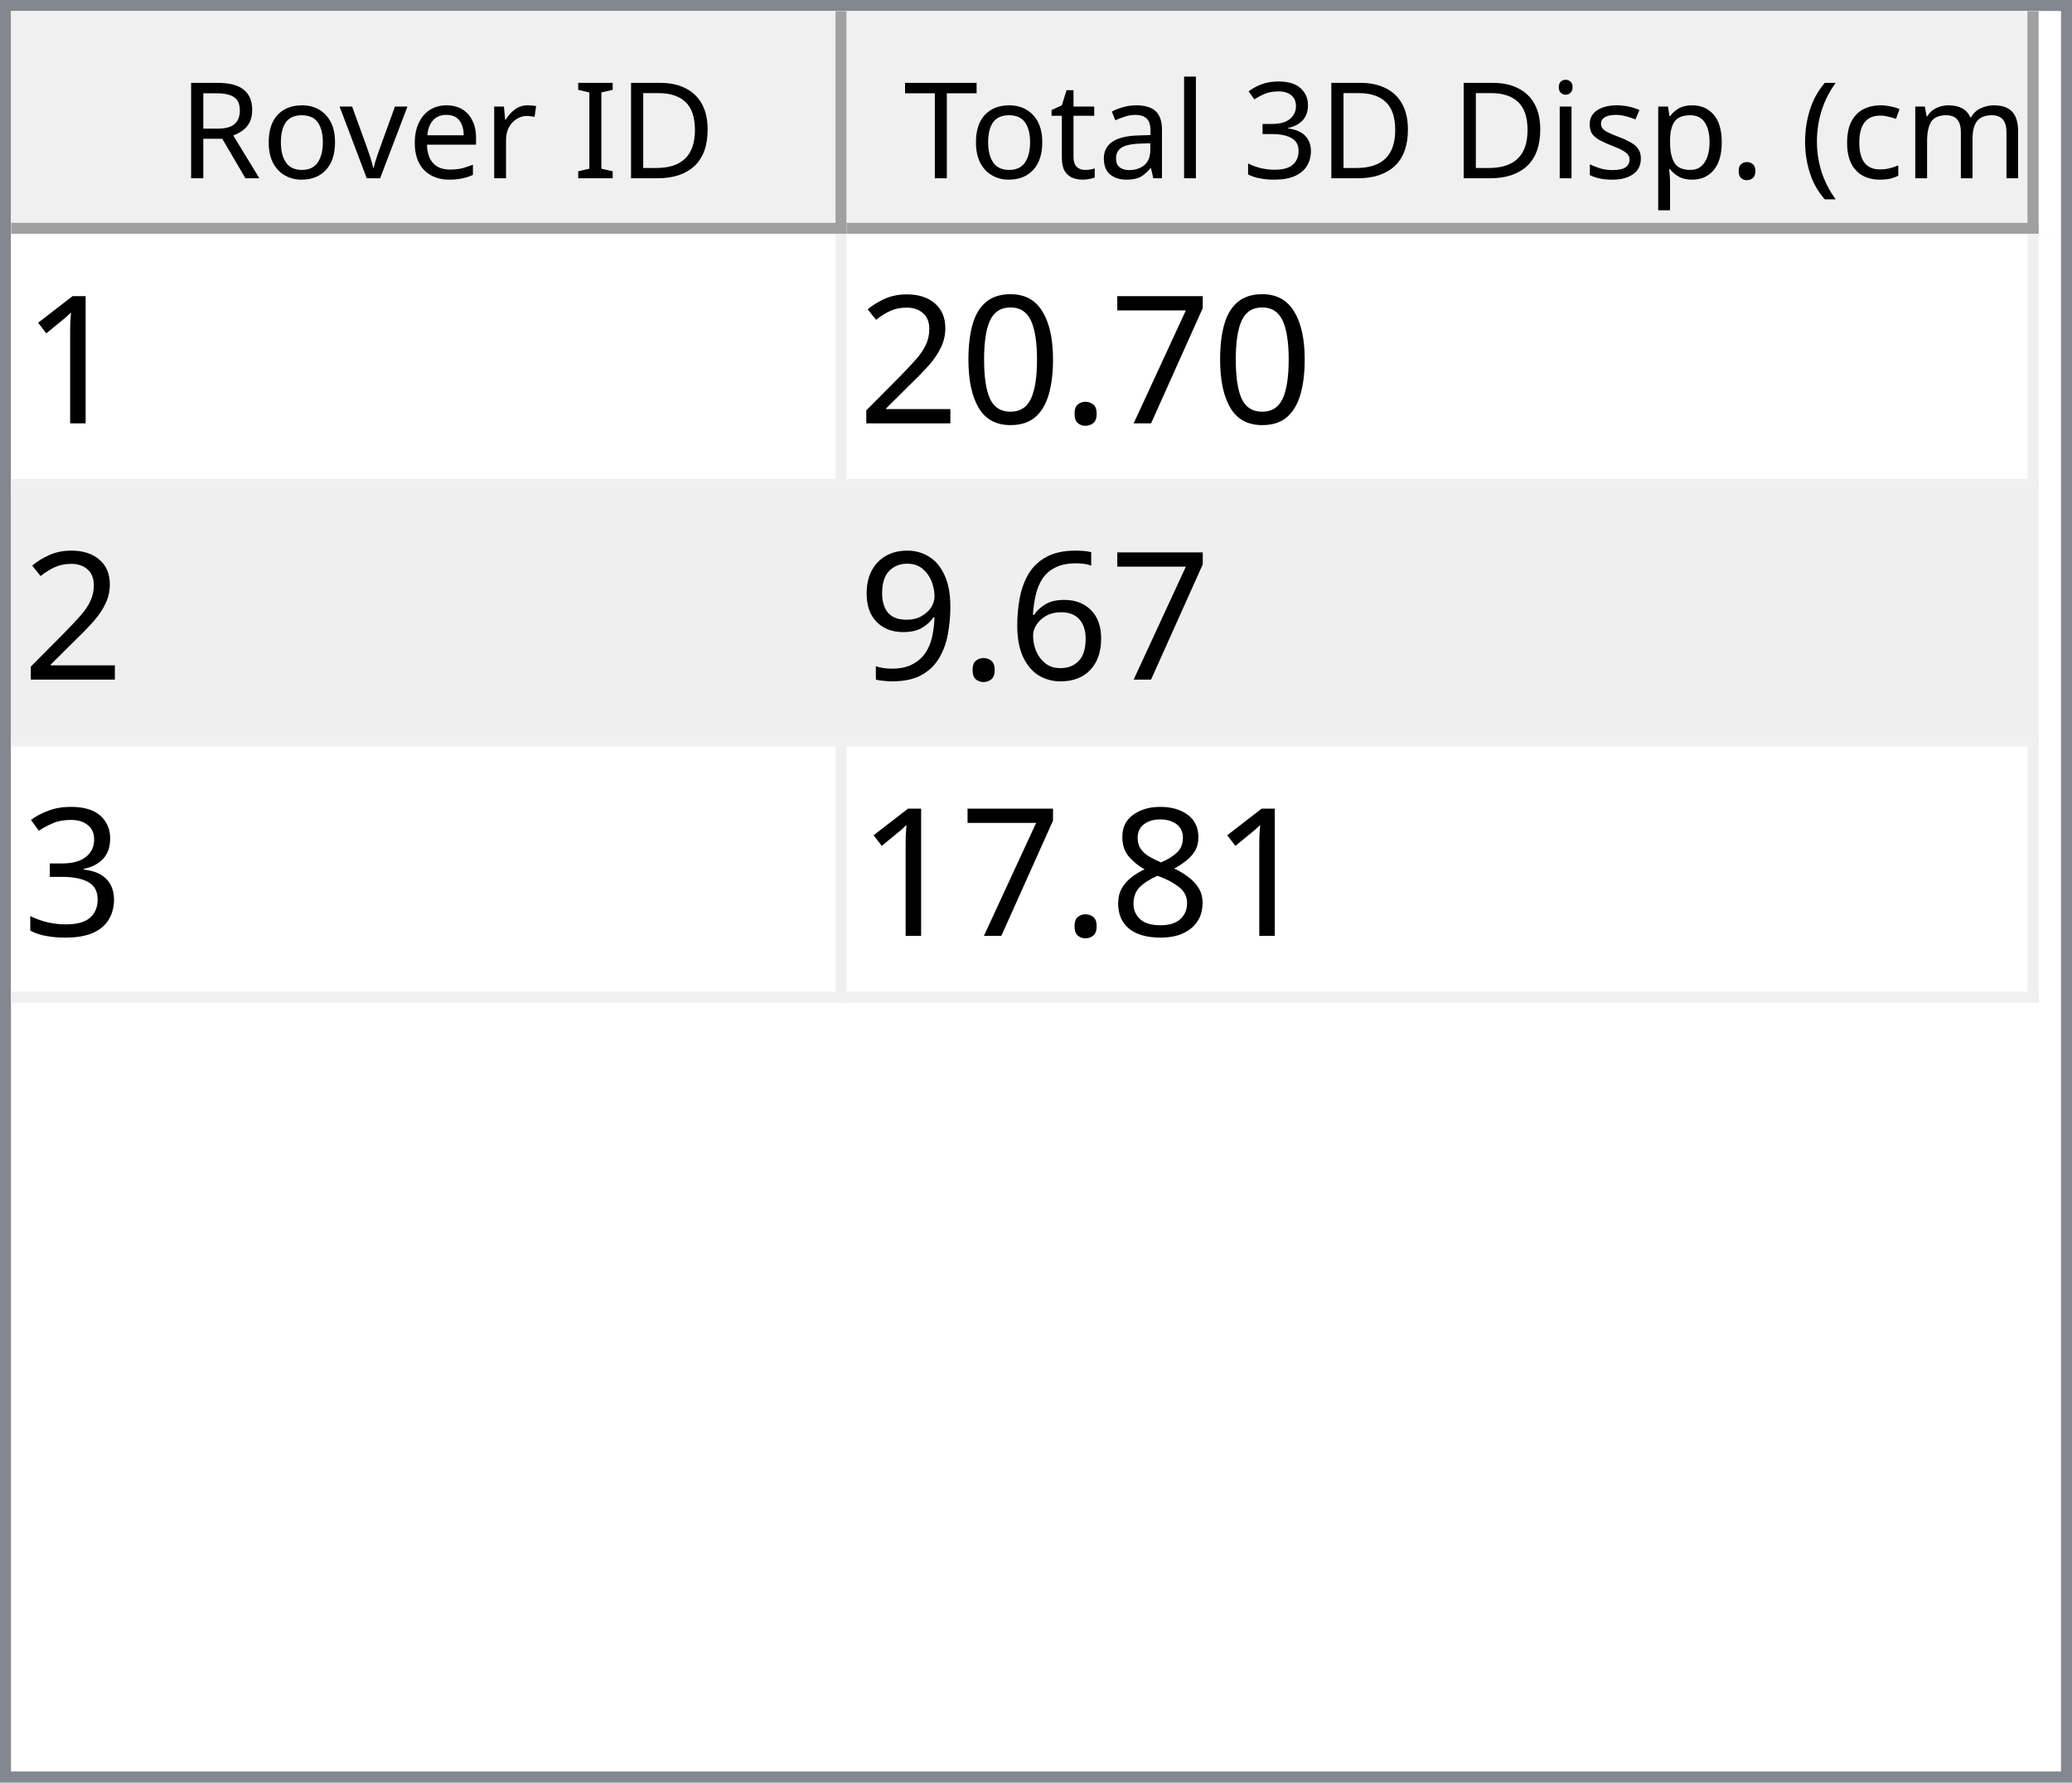
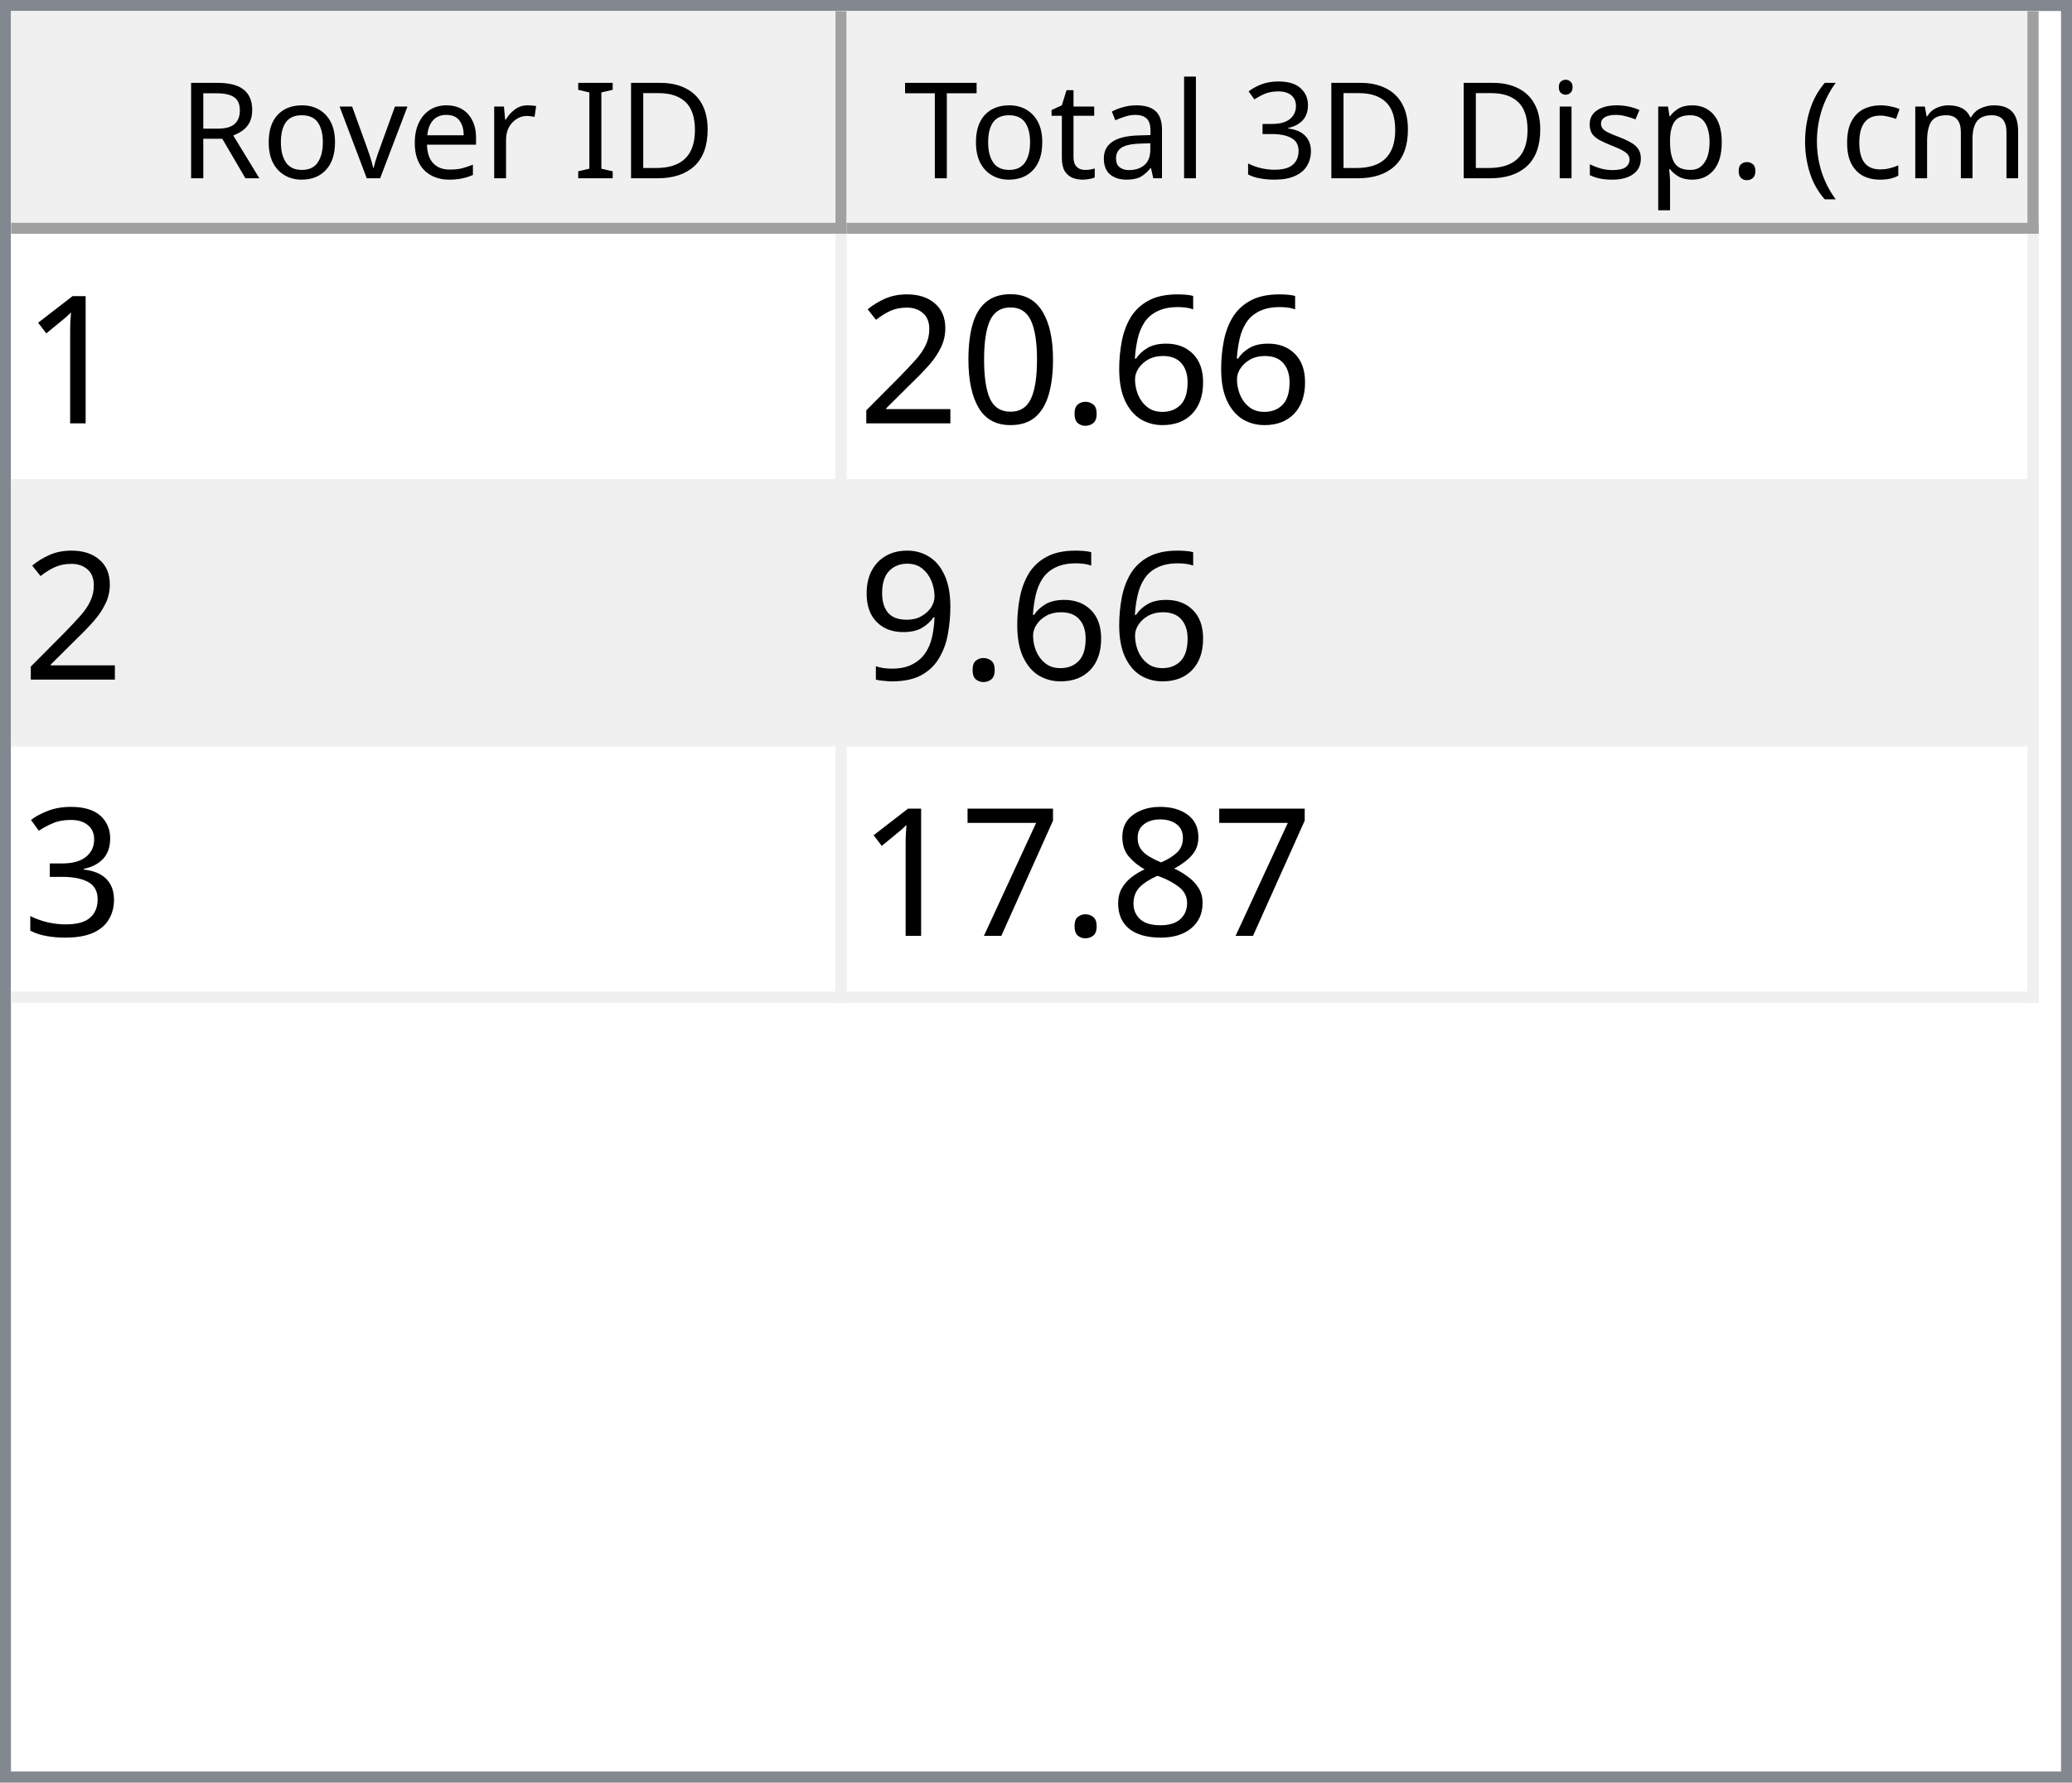
<svg xmlns="http://www.w3.org/2000/svg" style="fill-opacity:1; color-rendering:auto; color-interpolation:auto; text-rendering:auto; stroke:black; stroke-linecap:square; stroke-miterlimit:10; shape-rendering:auto; stroke-opacity:1; fill:black; stroke-dasharray:none; font-weight:normal; stroke-width:1; font-family:'Dialog'; font-style:normal; stroke-linejoin:miter; font-size:12px; stroke-dashoffset:0; image-rendering:auto;" width="186" height="160">
  <defs id="genericDefs" />
  <g>
    <defs id="defs1">
      <clipPath clipPathUnits="userSpaceOnUse" id="clipPath1">
        <path d="M0 0 L186 0 L186 160 L0 160 L0 0 Z" />
      </clipPath>
      <clipPath clipPathUnits="userSpaceOnUse" id="clipPath2">
        <path d="M0 0 L0 160 L186 160 L186 0 Z" />
      </clipPath>
      <clipPath clipPathUnits="userSpaceOnUse" id="clipPath3">
        <path d="M0 0 L0 20 L184 20 L184 0 Z" />
      </clipPath>
      <clipPath clipPathUnits="userSpaceOnUse" id="clipPath4">
        <path d="M0 0 L0 20 L75 20 L75 0 Z" />
      </clipPath>
      <clipPath clipPathUnits="userSpaceOnUse" id="clipPath5">
        <path d="M1 1 L1 19 L74 19 L74 1 Z" />
      </clipPath>
      <clipPath clipPathUnits="userSpaceOnUse" id="clipPath6">
        <path d="M0 0 L0 18 L73 18 L73 0 Z" />
      </clipPath>
      <clipPath clipPathUnits="userSpaceOnUse" id="clipPath7">
        <path d="M-0.5 -0.5 L-0.5 19.5 L74.5 19.5 L74.5 -0.5 Z" />
      </clipPath>
      <clipPath clipPathUnits="userSpaceOnUse" id="clipPath8">
        <path d="M0 0 L0 20 L107 20 L107 0 Z" />
      </clipPath>
      <clipPath clipPathUnits="userSpaceOnUse" id="clipPath9">
        <path d="M1 1 L1 19 L106 19 L106 1 Z" />
      </clipPath>
      <clipPath clipPathUnits="userSpaceOnUse" id="clipPath10">
        <path d="M0 0 L0 18 L105 18 L105 0 Z" />
      </clipPath>
      <clipPath clipPathUnits="userSpaceOnUse" id="clipPath11">
        <path d="M-0.5 -0.5 L-0.5 19.5 L106.5 19.5 L106.5 -0.5 Z" />
      </clipPath>
      <clipPath clipPathUnits="userSpaceOnUse" id="clipPath12">
        <path d="M0 0 L0 138 L184 138 L184 0 Z" />
      </clipPath>
      <clipPath clipPathUnits="userSpaceOnUse" id="clipPath13">
        <path d="M0 0 L0 69 L182 69 L182 0 Z" />
      </clipPath>
      <clipPath clipPathUnits="userSpaceOnUse" id="clipPath14">
        <path d="M-0.5 -0.5 L-0.5 68.5 L181.5 68.5 L181.5 -0.5 Z" />
      </clipPath>
      <clipPath clipPathUnits="userSpaceOnUse" id="clipPath15">
        <path d="M0 0 L0 22 L74 22 L74 0 Z" />
      </clipPath>
      <clipPath clipPathUnits="userSpaceOnUse" id="clipPath16">
        <path d="M0 0 L0 22 L106 22 L106 0 Z" />
      </clipPath>
      <font horiz-adv-x="64.551" id="font1">
        <font-face ascent="107.91" descent="25.098" units-per-em="100" style="font-style:normal; font-family:Segoe UI; font-weight:normal;" />
        <missing-glyph horiz-adv-x="64.551" d="M8.109 0 L8.109 68.266 L56.453 68.266 L56.453 0 L8.109 0 ZM15.328 7.234 L49.219 7.234 L49.219 61.031 L15.328 61.031 L15.328 7.234 Z" />
        <glyph unicode="D" horiz-adv-x="70.117" d="M9.188 0 L9.188 70.016 L28.516 70.016 Q65.531 70.016 65.531 35.891 Q65.531 19.672 55.25 9.836 Q44.969 0 27.734 0 L9.188 0 ZM17.391 62.594 L17.391 7.422 L27.828 7.422 Q41.609 7.422 49.273 14.797 Q56.938 22.172 56.938 35.688 Q56.938 62.594 28.328 62.594 L17.391 62.594 Z" />
        <glyph unicode="I" horiz-adv-x="26.611" d="M17.391 0 L9.188 0 L9.188 70.016 L17.391 70.016 L17.391 0 Z" />
        <glyph unicode=" " horiz-adv-x="27.393" d="" />
        <glyph unicode="r" horiz-adv-x="34.766" d="M34.188 41.891 Q32.078 43.5 28.125 43.5 Q23 43.5 19.555 38.672 Q16.109 33.844 16.109 25.484 L16.109 0 L8.109 0 L8.109 50 L16.109 50 L16.109 39.703 L16.312 39.703 Q18.016 44.969 21.531 47.922 Q25.047 50.875 29.391 50.875 Q32.516 50.875 34.188 50.203 L34.188 41.891 Z" />
        <glyph unicode="e" horiz-adv-x="52.295" d="M48.297 23 L12.984 23 Q13.188 14.656 17.484 10.109 Q21.781 5.562 29.297 5.562 Q37.75 5.562 44.828 11.141 L44.828 3.609 Q38.234 -1.172 27.391 -1.172 Q16.797 -1.172 10.742 5.641 Q4.688 12.453 4.688 24.812 Q4.688 36.469 11.305 43.82 Q17.922 51.172 27.734 51.172 Q37.547 51.172 42.922 44.828 Q48.297 38.484 48.297 27.203 L48.297 23 ZM40.094 29.781 Q40.047 36.719 36.75 40.578 Q33.453 44.438 27.594 44.438 Q21.922 44.438 17.969 40.383 Q14.016 36.328 13.094 29.781 L40.094 29.781 Z" />
        <glyph unicode="v" horiz-adv-x="47.9" d="M47.406 50 L27.484 0 L19.625 0 L0.688 50 L9.469 50 L22.172 13.672 Q23.578 9.672 23.922 6.688 L24.125 6.688 Q24.609 10.453 25.688 13.484 L38.969 50 L47.406 50 Z" />
        <glyph unicode="o" horiz-adv-x="58.594" d="M29 -1.172 Q17.922 -1.172 11.305 5.836 Q4.688 12.844 4.688 24.422 Q4.688 37.016 11.57 44.094 Q18.453 51.172 30.172 51.172 Q41.359 51.172 47.633 44.289 Q53.906 37.406 53.906 25.203 Q53.906 13.234 47.141 6.031 Q40.375 -1.172 29 -1.172 ZM29.594 44.438 Q21.875 44.438 17.383 39.188 Q12.891 33.938 12.891 24.703 Q12.891 15.828 17.43 10.695 Q21.969 5.562 29.594 5.562 Q37.359 5.562 41.531 10.594 Q45.703 15.625 45.703 24.906 Q45.703 34.281 41.531 39.359 Q37.359 44.438 29.594 44.438 Z" />
        <glyph unicode="R" horiz-adv-x="59.814" d="M59.375 0 L49.609 0 L37.891 19.625 Q36.281 22.359 34.766 24.289 Q33.25 26.219 31.664 27.438 Q30.078 28.656 28.25 29.219 Q26.422 29.781 24.125 29.781 L17.391 29.781 L17.391 0 L9.188 0 L9.188 70.016 L30.078 70.016 Q34.672 70.016 38.555 68.867 Q42.438 67.719 45.289 65.375 Q48.141 63.031 49.758 59.547 Q51.375 56.062 51.375 51.375 Q51.375 47.703 50.273 44.656 Q49.172 41.609 47.148 39.211 Q45.125 36.812 42.266 35.133 Q39.406 33.453 35.844 32.516 L35.844 32.328 Q37.594 31.547 38.891 30.547 Q40.188 29.547 41.359 28.18 Q42.531 26.812 43.68 25.078 Q44.828 23.344 46.234 21.047 L59.375 0 ZM17.391 62.594 L17.391 37.203 L28.516 37.203 Q31.594 37.203 34.203 38.133 Q36.812 39.062 38.719 40.797 Q40.625 42.531 41.703 45.047 Q42.781 47.562 42.781 50.688 Q42.781 56.297 39.141 59.445 Q35.5 62.594 28.609 62.594 L17.391 62.594 Z" />
        <glyph unicode=")" horiz-adv-x="30.176" d="M8.297 -15.922 L1.172 -15.922 Q16.406 2.344 16.406 26.812 Q16.406 51.469 1.078 70.016 L8.297 70.016 Q23.531 52.156 23.531 26.703 Q23.531 1.375 8.297 -15.922 Z" />
        <glyph unicode="m" horiz-adv-x="86.133" d="M79.109 0 L71.094 0 L71.094 28.719 Q71.094 37.016 68.531 40.727 Q65.969 44.438 59.906 44.438 Q54.781 44.438 51.195 39.75 Q47.609 35.062 47.609 28.516 L47.609 0 L39.594 0 L39.594 29.688 Q39.594 44.438 28.219 44.438 Q22.953 44.438 19.531 40.016 Q16.109 35.594 16.109 28.516 L16.109 0 L8.109 0 L8.109 50 L16.109 50 L16.109 42.094 L16.312 42.094 Q21.625 51.172 31.844 51.172 Q36.969 51.172 40.773 48.312 Q44.578 45.453 46 40.828 Q51.562 51.172 62.594 51.172 Q79.109 51.172 79.109 30.812 L79.109 0 Z" />
        <glyph unicode="c" horiz-adv-x="46.191" d="M42.188 2.297 Q36.422 -1.172 28.516 -1.172 Q17.828 -1.172 11.258 5.789 Q4.688 12.75 4.688 23.828 Q4.688 36.188 11.766 43.68 Q18.844 51.172 30.672 51.172 Q37.25 51.172 42.281 48.734 L42.281 40.531 Q36.719 44.438 30.375 44.438 Q22.703 44.438 17.797 38.945 Q12.891 33.453 12.891 24.516 Q12.891 15.719 17.508 10.641 Q22.125 5.562 29.891 5.562 Q36.422 5.562 42.188 9.906 L42.188 2.297 Z" />
        <glyph unicode="(" horiz-adv-x="30.176" d="M29.109 -15.922 L21.969 -15.922 Q6.844 1.375 6.844 26.703 Q6.844 52.156 21.969 70.016 L29.203 70.016 Q13.875 51.469 13.875 26.812 Q13.875 2.344 29.109 -15.922 Z" />
        <glyph unicode="." horiz-adv-x="21.68" d="M10.891 -1.078 Q8.641 -1.078 7.055 0.539 Q5.469 2.156 5.469 4.391 Q5.469 6.641 7.055 8.273 Q8.641 9.906 10.891 9.906 Q13.188 9.906 14.797 8.273 Q16.406 6.641 16.406 4.391 Q16.406 2.156 14.797 0.539 Q13.188 -1.078 10.891 -1.078 Z" />
        <glyph unicode="p" horiz-adv-x="58.789" d="M16.312 7.234 L16.109 7.234 L16.109 -23 L8.109 -23 L8.109 50 L16.109 50 L16.109 41.219 L16.312 41.219 Q22.219 51.172 33.594 51.172 Q43.266 51.172 48.688 44.461 Q54.109 37.75 54.109 26.469 Q54.109 13.922 48 6.375 Q41.891 -1.172 31.297 -1.172 Q21.578 -1.172 16.312 7.234 ZM16.109 27.391 L16.109 20.406 Q16.109 14.203 20.141 9.883 Q24.172 5.562 30.375 5.562 Q37.641 5.562 41.773 11.133 Q45.906 16.703 45.906 26.609 Q45.906 34.969 42.047 39.703 Q38.188 44.438 31.594 44.438 Q24.609 44.438 20.359 39.578 Q16.109 34.719 16.109 27.391 Z" />
        <glyph unicode="s" horiz-adv-x="42.432" d="M5.078 1.812 L5.078 10.406 Q11.625 5.562 19.484 5.562 Q30.031 5.562 30.031 12.594 Q30.031 14.594 29.125 15.992 Q28.219 17.391 26.68 18.461 Q25.141 19.531 23.07 20.383 Q21 21.234 18.609 22.172 Q15.281 23.484 12.766 24.828 Q10.25 26.172 8.57 27.859 Q6.891 29.547 6.031 31.695 Q5.172 33.844 5.172 36.719 Q5.172 40.234 6.789 42.945 Q8.406 45.656 11.086 47.484 Q13.766 49.312 17.211 50.242 Q20.656 51.172 24.312 51.172 Q30.812 51.172 35.938 48.922 L35.938 40.828 Q30.422 44.438 23.25 44.438 Q21 44.438 19.195 43.922 Q17.391 43.406 16.094 42.477 Q14.797 41.547 14.086 40.258 Q13.375 38.969 13.375 37.406 Q13.375 35.453 14.086 34.133 Q14.797 32.812 16.164 31.789 Q17.531 30.766 19.484 29.938 Q21.438 29.109 23.922 28.125 Q27.25 26.859 29.883 25.516 Q32.516 24.172 34.375 22.484 Q36.234 20.797 37.234 18.602 Q38.234 16.406 38.234 13.375 Q38.234 9.672 36.602 6.938 Q34.969 4.203 32.234 2.398 Q29.5 0.594 25.93 -0.289 Q22.359 -1.172 18.453 -1.172 Q10.75 -1.172 5.078 1.812 Z" />
        <glyph unicode="i" horiz-adv-x="24.219" d="M12.203 62.703 Q10.062 62.703 8.547 64.164 Q7.031 65.625 7.031 67.875 Q7.031 70.125 8.547 71.609 Q10.062 73.094 12.203 73.094 Q14.406 73.094 15.945 71.609 Q17.484 70.125 17.484 67.875 Q17.484 65.719 15.945 64.211 Q14.406 62.703 12.203 62.703 ZM16.109 0 L8.109 0 L8.109 50 L16.109 50 L16.109 0 Z" />
        <glyph unicode="3" horiz-adv-x="53.906" d="M46.531 19.828 Q46.531 15.094 44.75 11.211 Q42.969 7.328 39.719 4.57 Q36.469 1.812 31.93 0.297 Q27.391 -1.219 21.922 -1.219 Q11.922 -1.219 6 2.594 L6 11.188 Q13.094 5.609 22.219 5.609 Q25.875 5.609 28.828 6.539 Q31.781 7.469 33.906 9.227 Q36.031 10.984 37.18 13.477 Q38.328 15.969 38.328 19.094 Q38.328 32.812 18.797 32.812 L12.984 32.812 L12.984 39.594 L18.5 39.594 Q35.797 39.594 35.797 52.484 Q35.797 64.406 22.609 64.406 Q15.188 64.406 8.688 59.422 L8.688 67.188 Q15.375 71.188 24.609 71.188 Q29 71.188 32.57 69.969 Q36.141 68.75 38.68 66.555 Q41.219 64.359 42.609 61.281 Q44 58.203 44 54.5 Q44 40.672 30.031 36.719 L30.031 36.531 Q33.594 36.141 36.625 34.797 Q39.656 33.453 41.852 31.305 Q44.047 29.156 45.289 26.25 Q46.531 23.344 46.531 19.828 Z" />
        <glyph unicode="l" horiz-adv-x="24.219" d="M16.109 0 L8.109 0 L8.109 74.031 L16.109 74.031 L16.109 0 Z" />
        <glyph unicode="a" horiz-adv-x="50.879" d="M43.891 0 L35.891 0 L35.891 7.812 L35.688 7.812 Q30.469 -1.172 20.312 -1.172 Q12.844 -1.172 8.617 2.781 Q4.391 6.734 4.391 13.281 Q4.391 27.297 20.906 29.594 L35.891 31.688 Q35.891 44.438 25.594 44.438 Q16.547 44.438 9.281 38.281 L9.281 46.484 Q16.656 51.172 26.266 51.172 Q43.891 51.172 43.891 32.516 L43.891 0 ZM35.891 25.297 L23.828 23.641 Q18.266 22.859 15.43 20.875 Q12.594 18.891 12.594 13.875 Q12.594 10.203 15.211 7.883 Q17.828 5.562 22.172 5.562 Q28.125 5.562 32.008 9.742 Q35.891 13.922 35.891 20.312 L35.891 25.297 Z" />
        <glyph unicode="t" horiz-adv-x="33.887" d="M31.297 0.484 Q28.469 -1.078 23.828 -1.078 Q10.688 -1.078 10.688 13.578 L10.688 43.172 L2.094 43.172 L2.094 50 L10.688 50 L10.688 62.203 L18.703 64.797 L18.703 50 L31.297 50 L31.297 43.172 L18.703 43.172 L18.703 14.984 Q18.703 9.969 20.414 7.82 Q22.125 5.672 26.078 5.672 Q29.109 5.672 31.297 7.328 L31.297 0.484 Z" />
        <glyph unicode="T" horiz-adv-x="52.393" d="M50.594 62.594 L30.375 62.594 L30.375 0 L22.172 0 L22.172 62.594 L2 62.594 L2 70.016 L50.594 70.016 L50.594 62.594 Z" />
      </font>
      <font horiz-adv-x="75.0" id="font2">
        <font-face ascent="100.537" descent="21.973" units-per-em="100" style="font-style:normal; font-family:sans-serif; font-weight:normal;" />
        <missing-glyph horiz-adv-x="75.0" d="M12.5 0 L12.5 62.5 L62.5 62.5 L62.5 0 L12.5 0 ZM14.062 1.562 L60.938 1.562 L60.938 60.938 L14.062 60.938 L14.062 1.562 Z" />
        <glyph unicode="1" horiz-adv-x="55.615" d="M37.25 0 L28.469 0 L28.469 56 Q25.297 52.984 20.141 49.953 Q14.984 46.922 10.891 45.406 L10.891 53.906 Q18.266 57.375 23.781 62.305 Q29.297 67.234 31.594 71.875 L37.25 71.875 L37.25 0 Z" />
-         <glyph unicode="7" horiz-adv-x="55.615" d="M4.734 62.203 L4.734 70.656 L51.078 70.656 L51.078 63.812 Q44.234 56.547 37.523 44.484 Q30.812 32.422 27.156 19.672 Q24.516 10.688 23.781 0 L14.75 0 Q14.891 8.453 18.062 20.414 Q21.234 32.375 27.172 43.484 Q33.109 54.594 39.797 62.203 L4.734 62.203 Z" />
+         <glyph unicode="6" horiz-adv-x="55.615" d="M49.75 54.047 L41.016 53.375 Q39.844 58.547 37.703 60.891 Q34.125 64.656 28.906 64.656 Q24.703 64.656 21.531 62.312 Q17.391 59.281 14.992 53.469 Q12.594 47.656 12.5 36.922 Q15.672 41.75 20.266 44.094 Q24.859 46.438 29.891 46.438 Q38.672 46.438 44.852 39.969 Q51.031 33.5 51.031 23.25 Q51.031 16.5 48.125 10.719 Q45.219 4.938 40.141 1.859 Q35.062 -1.219 28.609 -1.219 Q17.625 -1.219 10.695 6.859 Q3.766 14.938 3.766 33.5 Q3.766 54.25 11.422 63.672 Q18.109 71.875 29.438 71.875 Q37.891 71.875 43.289 67.141 Q48.688 62.406 49.75 54.047 ZM13.875 23.188 Q13.875 18.656 15.797 14.508 Q17.719 10.359 21.188 8.18 Q24.656 6 28.469 6 Q34.031 6 38.039 10.492 Q42.047 14.984 42.047 22.703 Q42.047 30.125 38.086 34.398 Q34.125 38.672 28.125 38.672 Q22.172 38.672 18.023 34.398 Q13.875 30.125 13.875 23.188 Z" />
        <glyph unicode="." horiz-adv-x="27.783" d="M9.078 0 L9.078 10.016 L19.094 10.016 L19.094 0 L9.078 0 Z" />
        <glyph unicode="0" horiz-adv-x="55.615" d="M4.156 35.297 Q4.156 48 6.766 55.742 Q9.375 63.484 14.523 67.68 Q19.672 71.875 27.484 71.875 Q33.25 71.875 37.594 69.555 Q41.938 67.234 44.773 62.867 Q47.609 58.5 49.219 52.227 Q50.828 45.953 50.828 35.297 Q50.828 22.703 48.242 14.969 Q45.656 7.234 40.508 3.008 Q35.359 -1.219 27.484 -1.219 Q17.141 -1.219 11.234 6.203 Q4.156 15.141 4.156 35.297 ZM13.188 35.297 Q13.188 17.672 17.312 11.836 Q21.438 6 27.484 6 Q33.547 6 37.672 11.859 Q41.797 17.719 41.797 35.297 Q41.797 52.984 37.672 58.789 Q33.547 64.594 27.391 64.594 Q21.344 64.594 17.719 59.469 Q13.188 52.938 13.188 35.297 Z" />
        <glyph unicode="2" horiz-adv-x="55.615" d="M50.344 8.453 L50.344 0 L3.031 0 Q2.938 3.172 4.047 6.109 Q5.859 10.938 9.836 15.625 Q13.812 20.312 21.344 26.469 Q33.016 36.031 37.117 41.625 Q41.219 47.219 41.219 52.203 Q41.219 57.422 37.477 61.008 Q33.734 64.594 27.734 64.594 Q21.391 64.594 17.578 60.789 Q13.766 56.984 13.719 50.25 L4.688 51.172 Q5.609 61.281 11.664 66.578 Q17.719 71.875 27.938 71.875 Q38.234 71.875 44.242 66.164 Q50.25 60.453 50.25 52 Q50.25 47.703 48.492 43.555 Q46.734 39.406 42.656 34.812 Q38.578 30.219 29.109 22.219 Q21.188 15.578 18.945 13.211 Q16.703 10.844 15.234 8.453 L50.344 8.453 Z" />
-         <glyph unicode="6" horiz-adv-x="55.615" d="M49.75 54.047 L41.016 53.375 Q39.844 58.547 37.703 60.891 Q34.125 64.656 28.906 64.656 Q24.703 64.656 21.531 62.312 Q17.391 59.281 14.992 53.469 Q12.594 47.656 12.5 36.922 Q15.672 41.75 20.266 44.094 Q24.859 46.438 29.891 46.438 Q38.672 46.438 44.852 39.969 Q51.031 33.5 51.031 23.25 Q51.031 16.5 48.125 10.719 Q45.219 4.938 40.141 1.859 Q35.062 -1.219 28.609 -1.219 Q17.625 -1.219 10.695 6.859 Q3.766 14.938 3.766 33.5 Q3.766 54.25 11.422 63.672 Q18.109 71.875 29.438 71.875 Q37.891 71.875 43.289 67.141 Q48.688 62.406 49.75 54.047 ZM13.875 23.188 Q13.875 18.656 15.797 14.508 Q17.719 10.359 21.188 8.18 Q24.656 6 28.469 6 Q34.031 6 38.039 10.492 Q42.047 14.984 42.047 22.703 Q42.047 30.125 38.086 34.398 Q34.125 38.672 28.125 38.672 Q22.172 38.672 18.023 34.398 Q13.875 30.125 13.875 23.188 Z" />
        <glyph unicode="9" horiz-adv-x="55.615" d="M5.469 16.547 L13.922 17.328 Q14.984 11.375 18.016 8.688 Q21.047 6 25.781 6 Q29.828 6 32.883 7.859 Q35.938 9.719 37.891 12.82 Q39.844 15.922 41.164 21.195 Q42.484 26.469 42.484 31.938 Q42.484 32.516 42.438 33.688 Q39.797 29.5 35.234 26.883 Q30.672 24.266 25.344 24.266 Q16.453 24.266 10.305 30.711 Q4.156 37.156 4.156 47.703 Q4.156 58.594 10.578 65.234 Q17 71.875 26.656 71.875 Q33.641 71.875 39.43 68.117 Q45.219 64.359 48.219 57.398 Q51.219 50.438 51.219 37.25 Q51.219 23.531 48.242 15.406 Q45.266 7.281 39.383 3.031 Q33.5 -1.219 25.594 -1.219 Q17.188 -1.219 11.867 3.445 Q6.547 8.109 5.469 16.547 ZM41.453 48.141 Q41.453 55.719 37.43 60.156 Q33.406 64.594 27.734 64.594 Q21.875 64.594 17.531 59.812 Q13.188 55.031 13.188 47.406 Q13.188 40.578 17.312 36.305 Q21.438 32.031 27.484 32.031 Q33.594 32.031 37.523 36.305 Q41.453 40.578 41.453 48.141 Z" />
        <glyph unicode="3" horiz-adv-x="55.615" d="M4.203 18.891 L12.984 20.062 Q14.5 12.594 18.141 9.297 Q21.781 6 27 6 Q33.203 6 37.477 10.297 Q41.75 14.594 41.75 20.953 Q41.75 27 37.797 30.93 Q33.844 34.859 27.734 34.859 Q25.25 34.859 21.531 33.891 L22.516 41.609 Q23.391 41.5 23.922 41.5 Q29.547 41.5 34.039 44.43 Q38.531 47.359 38.531 53.469 Q38.531 58.297 35.258 61.477 Q31.984 64.656 26.812 64.656 Q21.688 64.656 18.266 61.43 Q14.844 58.203 13.875 51.766 L5.078 53.328 Q6.688 62.156 12.398 67.016 Q18.109 71.875 26.609 71.875 Q32.469 71.875 37.398 69.359 Q42.328 66.844 44.945 62.5 Q47.562 58.156 47.562 53.266 Q47.562 48.641 45.07 44.828 Q42.578 41.016 37.703 38.766 Q44.047 37.312 47.562 32.695 Q51.078 28.078 51.078 21.141 Q51.078 11.766 44.242 5.25 Q37.406 -1.266 26.953 -1.266 Q17.531 -1.266 11.305 4.352 Q5.078 9.969 4.203 18.891 Z" />
        <glyph unicode="8" horiz-adv-x="55.615" d="M17.672 38.812 Q12.203 40.828 9.57 44.539 Q6.938 48.25 6.938 53.422 Q6.938 61.234 12.555 66.555 Q18.172 71.875 27.484 71.875 Q36.859 71.875 42.578 66.43 Q48.297 60.984 48.297 53.172 Q48.297 48.188 45.68 44.508 Q43.062 40.828 37.75 38.812 Q44.344 36.672 47.781 31.883 Q51.219 27.094 51.219 20.453 Q51.219 11.281 44.727 5.031 Q38.234 -1.219 27.641 -1.219 Q17.047 -1.219 10.547 5.055 Q4.047 11.328 4.047 20.703 Q4.047 27.688 7.594 32.398 Q11.141 37.109 17.672 38.812 ZM15.922 53.719 Q15.922 48.641 19.195 45.414 Q22.469 42.188 27.688 42.188 Q32.766 42.188 36.016 45.383 Q39.266 48.578 39.266 53.219 Q39.266 58.062 35.914 61.359 Q32.562 64.656 27.594 64.656 Q22.562 64.656 19.242 61.43 Q15.922 58.203 15.922 53.719 ZM13.094 20.656 Q13.094 16.891 14.875 13.375 Q16.656 9.859 20.172 7.93 Q23.688 6 27.734 6 Q34.031 6 38.133 10.055 Q42.234 14.109 42.234 20.359 Q42.234 26.703 38.016 30.859 Q33.797 35.016 27.438 35.016 Q21.234 35.016 17.164 30.914 Q13.094 26.812 13.094 20.656 Z" />
+         <glyph unicode="7" horiz-adv-x="55.615" d="M4.734 62.203 L4.734 70.656 L51.078 70.656 L51.078 63.812 Q44.234 56.547 37.523 44.484 Q30.812 32.422 27.156 19.672 Q24.516 10.688 23.781 0 L14.75 0 Q14.891 8.453 18.062 20.414 Q21.234 32.375 27.172 43.484 Q33.109 54.594 39.797 62.203 L4.734 62.203 Z" />
      </font>
    </defs>
    <g style="fill:white; stroke:white;">
      <rect x="0" y="0" width="186" style="clip-path:url(#clipPath1); stroke:none;" height="160" />
    </g>
    <g style="fill:white; text-rendering:optimizeSpeed; color-rendering:optimizeSpeed; image-rendering:optimizeSpeed; shape-rendering:crispEdges; stroke:white; color-interpolation:sRGB;">
      <rect x="0" width="186" height="160" y="0" style="stroke:none;" />
      <path style="stroke:none;" d="M0 160 L186 160 L186 0 L0 0 Z" />
    </g>
    <g style="fill:rgb(240,240,240); font-family:'Segoe UI'; stroke:rgb(240,240,240);">
      <rect x="0" y="0" width="186" style="clip-path:url(#clipPath2); stroke:none;" height="160" />
    </g>
    <g style="fill:rgb(130,135,144); font-family:'Segoe UI'; stroke:rgb(130,135,144);">
      <path d="M0 0 L186 0 L186 160 L0 160 L0 0 ZM1 1 L185 1 L185 159 L1 159 L1 1 Z" style="fill-rule:evenodd; clip-path:url(#clipPath2); stroke:none;" />
    </g>
    <g style="fill:white; font-family:'Segoe UI'; stroke:white;" transform="translate(1,1)">
      <rect x="0" y="0" width="184" style="clip-path:url(#clipPath3); stroke:none;" height="20" />
    </g>
    <g style="fill:rgb(240,240,240); font-family:'Segoe UI'; stroke:rgb(240,240,240);" transform="translate(1,1)">
      <rect x="0" y="0" width="75" style="clip-path:url(#clipPath4); stroke:none;" height="20" />
    </g>
    <g style="font-family:'Segoe UI';" transform="translate(2,2)">
      <text x="14" xml:space="preserve" y="14" style="clip-path:url(#clipPath6); stroke:none;">Rover ID</text>
    </g>
    <g style="fill:rgb(160,160,160); font-family:'Segoe UI'; stroke:rgb(160,160,160); stroke-linejoin:bevel;" transform="translate(1.5,1.5)">
      <line x1="74" x2="74" y1="0" style="fill:none; clip-path:url(#clipPath7);" y2="19" />
    </g>
    <g style="fill:rgb(160,160,160); font-family:'Segoe UI'; stroke:rgb(160,160,160); stroke-linejoin:bevel;" transform="matrix(1,0,0,1,1,1) translate(0.5,0.5)">
      <line x1="0" x2="74" y1="19" style="fill:none; clip-path:url(#clipPath7);" y2="19" />
    </g>
    <g style="fill:rgb(240,240,240); font-family:'Segoe UI'; stroke:rgb(240,240,240);" transform="translate(76,1)">
      <rect x="0" y="0" width="107" style="clip-path:url(#clipPath8); stroke:none;" height="20" />
    </g>
    <g style="font-family:'Segoe UI';" transform="translate(77,2)">
      <text x="1" xml:space="preserve" y="14" style="clip-path:url(#clipPath10); stroke:none;"> Total 3D Disp. (cm)</text>
    </g>
    <g style="fill:rgb(160,160,160); font-family:'Segoe UI'; stroke:rgb(160,160,160); stroke-linejoin:bevel;" transform="translate(76.5,1.5)">
      <line x1="106" x2="106" y1="0" style="fill:none; clip-path:url(#clipPath11);" y2="19" />
    </g>
    <g style="fill:rgb(160,160,160); font-family:'Segoe UI'; stroke:rgb(160,160,160); stroke-linejoin:bevel;" transform="matrix(1,0,0,1,76,1) translate(0.5,0.5)">
      <line x1="0" x2="106" y1="19" style="fill:none; clip-path:url(#clipPath11);" y2="19" />
    </g>
    <g style="fill:white; font-family:'Segoe UI'; stroke:white;" transform="translate(1,21)">
      <rect x="0" y="0" width="184" style="clip-path:url(#clipPath12); stroke:none;" height="138" />
    </g>
    <g style="fill:rgb(240,240,240); font-size:16px; font-family:sans-serif; stroke:rgb(240,240,240);" transform="translate(1,21)">
      <rect x="0" y="0" width="182" style="clip-path:url(#clipPath13); stroke:none;" height="69" />
      <line transform="translate(0.5,0.5)" x1="0" x2="181" y1="22" style="clip-path:url(#clipPath14); fill:none; stroke-linejoin:bevel;" y2="22" />
    </g>
    <g transform="matrix(1,0,0,1,1,21) translate(0.5,0.5)" style="fill:rgb(240,240,240); font-size:16px; font-family:sans-serif; stroke:rgb(240,240,240); stroke-linejoin:bevel;">
      <line x1="0" x2="181" y1="45" style="fill:none; clip-path:url(#clipPath14);" y2="45" />
    </g>
    <g transform="matrix(1,0,0,1,1,21) translate(0.5,0.5)" style="fill:rgb(240,240,240); font-size:16px; font-family:sans-serif; stroke:rgb(240,240,240); stroke-linejoin:bevel;">
      <line x1="0" x2="181" y1="68" style="fill:none; clip-path:url(#clipPath14);" y2="68" />
    </g>
    <g transform="matrix(1,0,0,1,1,21) translate(0.5,0.5)" style="fill:rgb(240,240,240); font-size:16px; font-family:sans-serif; stroke:rgb(240,240,240); stroke-linejoin:bevel;">
      <line x1="74" x2="74" y1="0" style="fill:none; clip-path:url(#clipPath14);" y2="68" />
    </g>
    <g transform="matrix(1,0,0,1,1,21) translate(0.5,0.5)" style="fill:rgb(240,240,240); font-size:16px; font-family:sans-serif; stroke:rgb(240,240,240); stroke-linejoin:bevel;">
      <line x1="181" x2="181" y1="0" style="fill:none; clip-path:url(#clipPath14);" y2="68" />
    </g>
    <g style="fill:white; font-size:16px; font-family:sans-serif; stroke:white;" transform="matrix(1,0,0,1,1,21)">
      <rect x="0" y="0" width="74" style="clip-path:url(#clipPath15); stroke:none;" height="22" />
      <text x="1" y="17" style="fill:black; clip-path:url(#clipPath15); stroke:none;" xml:space="preserve">1</text>
    </g>
    <g style="fill:white; font-size:16px; font-family:sans-serif; stroke:white;" transform="matrix(1,0,0,1,1,21) translate(75,0)">
      <rect x="0" y="0" width="106" style="clip-path:url(#clipPath16); stroke:none;" height="22" />
-       <text x="1" y="17" style="fill:black; clip-path:url(#clipPath16); stroke:none;" xml:space="preserve">20.70</text>
+       <text x="1" y="17" style="fill:black; clip-path:url(#clipPath16); stroke:none;" xml:space="preserve">20.66</text>
    </g>
    <g style="fill:rgb(239,239,239); font-size:16px; font-family:sans-serif; stroke:rgb(239,239,239);" transform="matrix(1,0,0,1,1,21) translate(0,23)">
      <rect x="0" y="0" width="74" style="clip-path:url(#clipPath15); stroke:none;" height="22" />
      <text x="1" y="17" style="fill:black; clip-path:url(#clipPath15); stroke:none;" xml:space="preserve">2</text>
    </g>
    <g style="fill:rgb(239,239,239); font-size:16px; font-family:sans-serif; stroke:rgb(239,239,239);" transform="matrix(1,0,0,1,1,21) translate(75,23)">
      <rect x="0" y="0" width="106" style="clip-path:url(#clipPath16); stroke:none;" height="22" />
-       <text x="1" y="17" style="fill:black; clip-path:url(#clipPath16); stroke:none;" xml:space="preserve">9.67</text>
+       <text x="1" y="17" style="fill:black; clip-path:url(#clipPath16); stroke:none;" xml:space="preserve">9.66</text>
    </g>
    <g style="fill:white; font-size:16px; font-family:sans-serif; stroke:white;" transform="matrix(1,0,0,1,1,21) translate(0,46)">
      <rect x="0" y="0" width="74" style="clip-path:url(#clipPath15); stroke:none;" height="22" />
      <text x="1" y="17" style="fill:black; clip-path:url(#clipPath15); stroke:none;" xml:space="preserve">3</text>
    </g>
    <g style="fill:white; font-size:16px; font-family:sans-serif; stroke:white;" transform="matrix(1,0,0,1,1,21) translate(75,46)">
      <rect x="0" y="0" width="106" style="clip-path:url(#clipPath16); stroke:none;" height="22" />
-       <text x="1" y="17" style="fill:black; clip-path:url(#clipPath16); stroke:none;" xml:space="preserve">17.81</text>
+       <text x="1" y="17" style="fill:black; clip-path:url(#clipPath16); stroke:none;" xml:space="preserve">17.87</text>
    </g>
  </g>
</svg>
